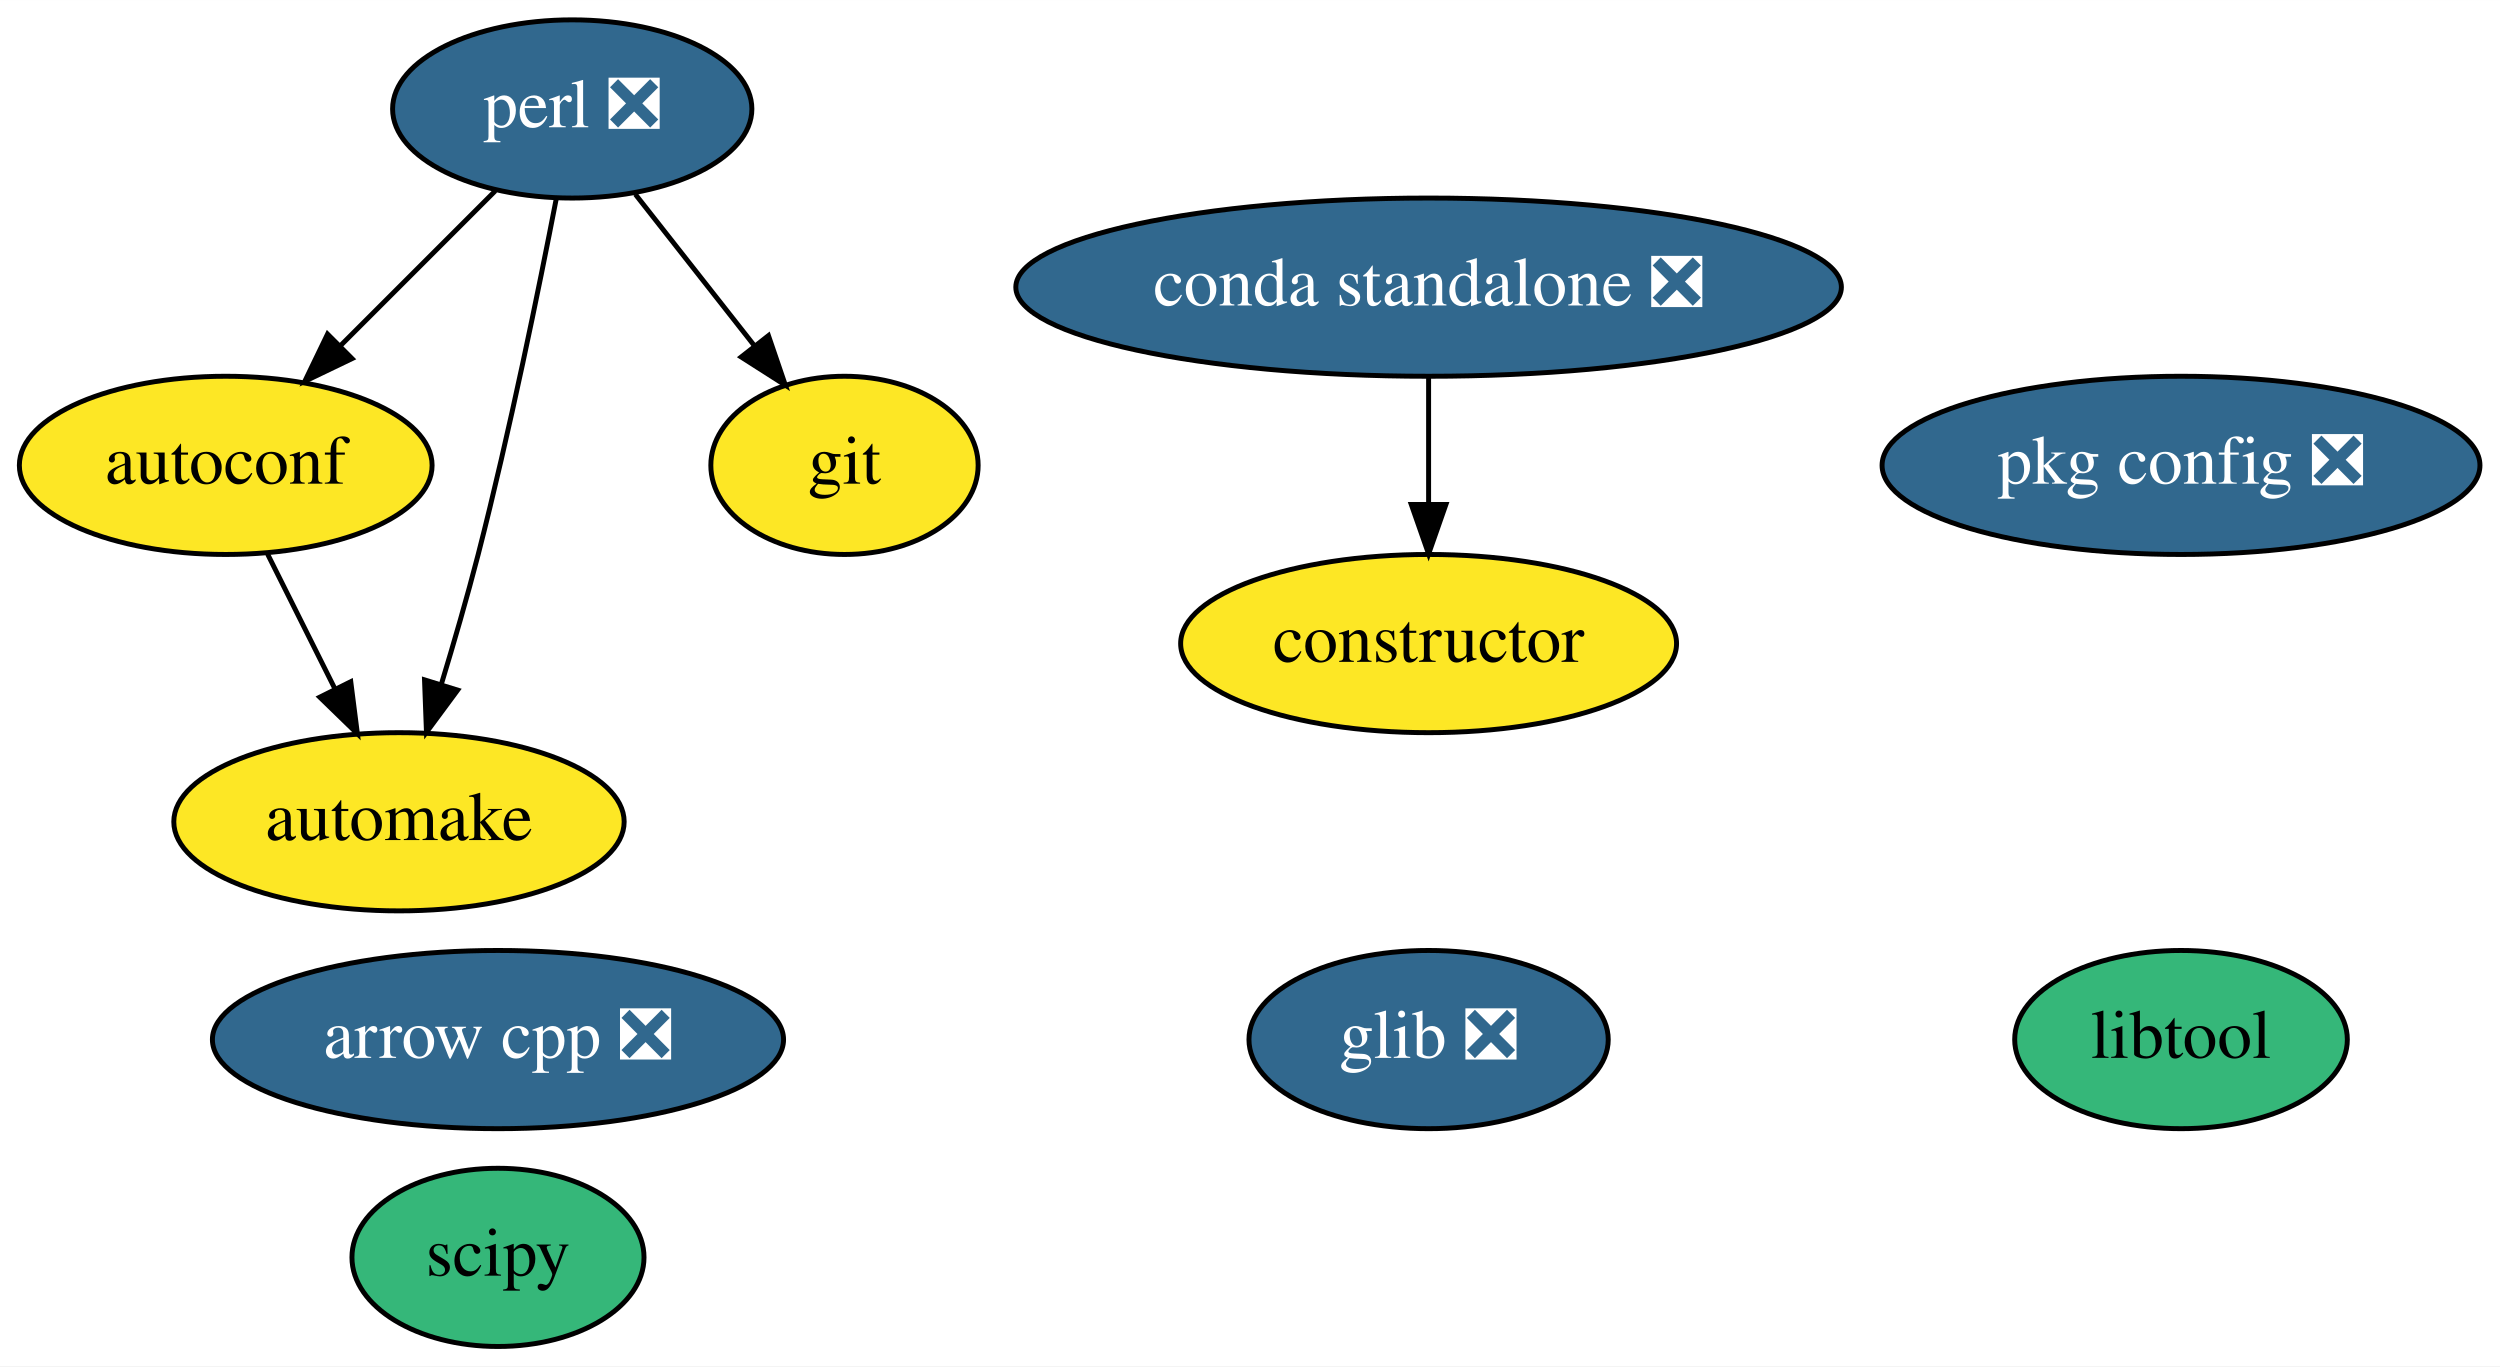
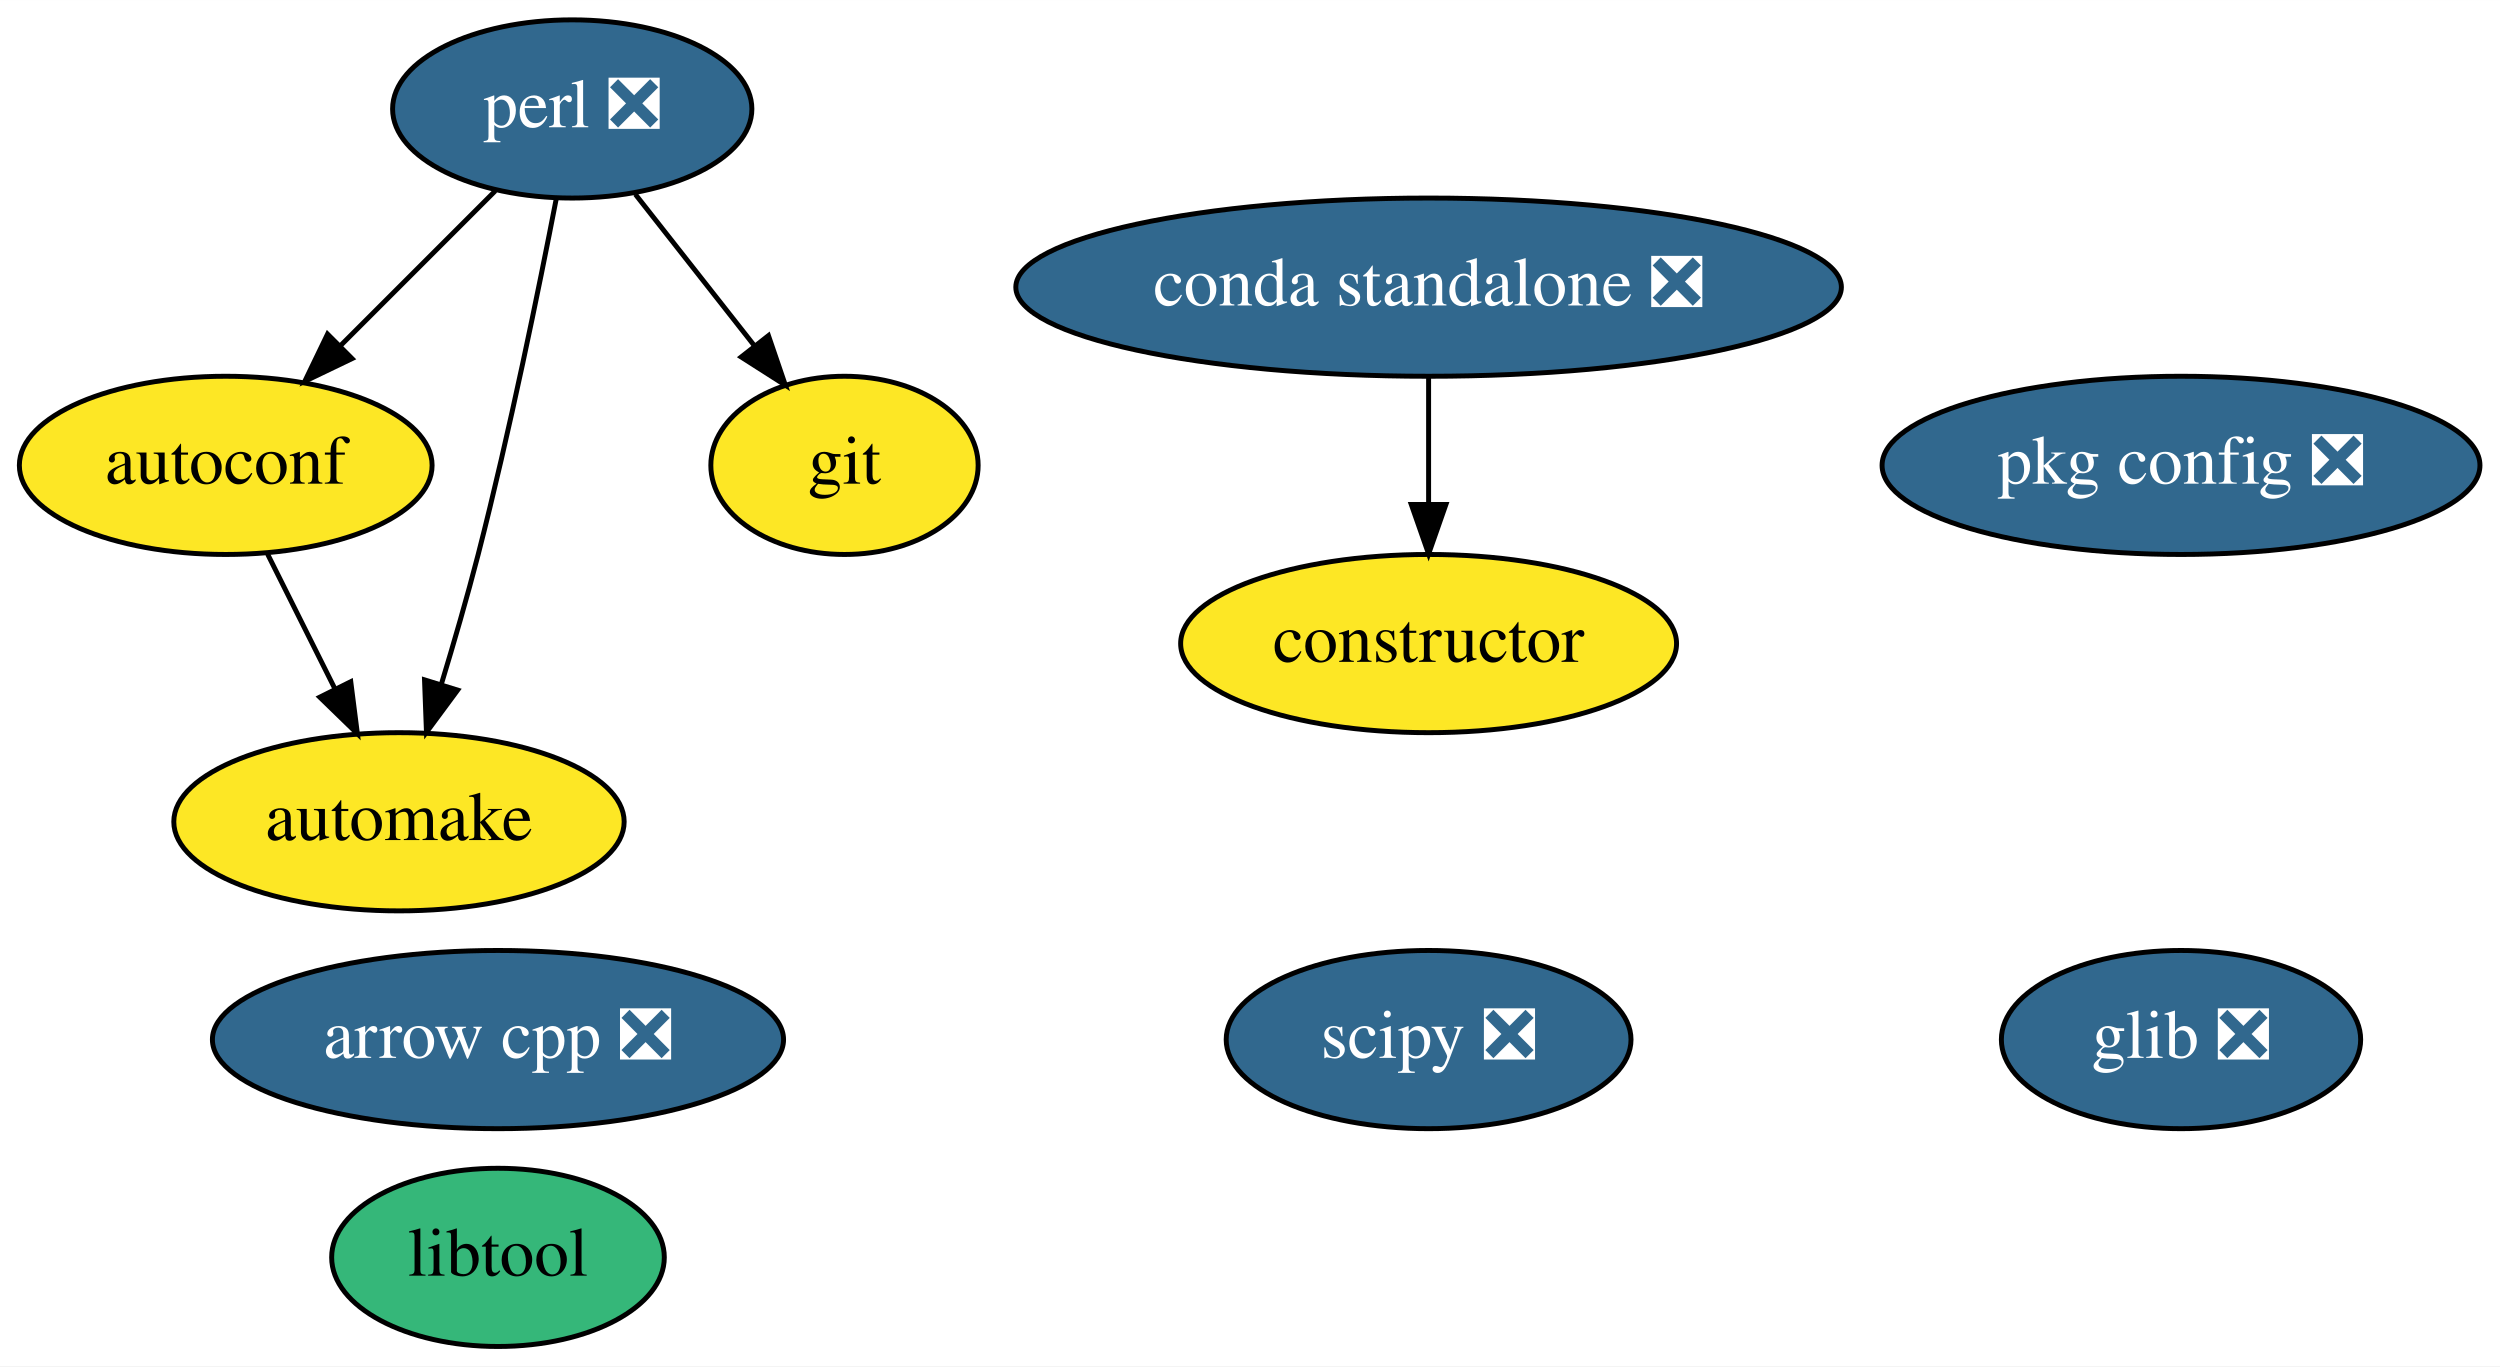
<svg xmlns="http://www.w3.org/2000/svg" xmlns:xlink="http://www.w3.org/1999/xlink" width="505pt" height="276pt" viewBox="0.00 0.00 505.04 276.00">
  <g id="graph0" class="graph" transform="scale(1 1) rotate(0) translate(4 272)">
    <polygon fill="white" stroke="transparent" points="-4,4 -4,-272 501.04,-272 501.04,4 -4,4" />
    <g id="node1" class="node">
      <g id="a_node1">
        <a xlink:href="https://github.com/conda-forge/arrow-cpp-feedstock/pull/195" xlink:title="arrow cpp ❎">
          <ellipse fill="#31688e" stroke="black" cx="96.6" cy="-62" rx="57.69" ry="18" />
          <text text-anchor="middle" x="96.6" y="-58.3" font-family="Times,serif" font-size="14.00" fill="white">arrow cpp ❎</text>
        </a>
      </g>
    </g>
    <g id="node2" class="node">
      <g id="a_node2">
        <a xlink:href="https://github.com/conda-forge/autoconf-feedstock" xlink:title="autoconf">
          <ellipse fill="#fde725" stroke="black" cx="41.6" cy="-178" rx="41.69" ry="18" />
          <text text-anchor="middle" x="41.6" y="-174.3" font-family="Times,serif" font-size="14.00">autoconf</text>
        </a>
      </g>
    </g>
    <g id="node3" class="node">
      <g id="a_node3">
        <a xlink:href="https://github.com/conda-forge/automake-feedstock" xlink:title="automake">
          <ellipse fill="#fde725" stroke="black" cx="76.6" cy="-106" rx="45.49" ry="18" />
          <text text-anchor="middle" x="76.6" y="-102.3" font-family="Times,serif" font-size="14.00">automake</text>
        </a>
      </g>
    </g>
    <g id="edge1" class="edge">
      <path fill="none" stroke="black" d="M50.07,-160.05C54.15,-151.89 59.14,-141.91 63.68,-132.82" />
      <polygon fill="black" stroke="black" points="66.86,-134.3 68.2,-123.79 60.6,-131.17 66.86,-134.3" />
    </g>
    <g id="node4" class="node">
      <g id="a_node4">
        <a xlink:href="https://github.com/conda-forge/constructor-feedstock" xlink:title="constructor">
          <ellipse fill="#fde725" stroke="black" cx="284.6" cy="-142" rx="50.09" ry="18" />
          <text text-anchor="middle" x="284.6" y="-138.3" font-family="Times,serif" font-size="14.00">constructor</text>
        </a>
      </g>
    </g>
    <g id="node5" class="node">
      <g id="a_node5">
        <a xlink:href="https://github.com/conda-forge/git-feedstock" xlink:title="git">
          <ellipse fill="#fde725" stroke="black" cx="166.6" cy="-178" rx="27" ry="18" />
          <text text-anchor="middle" x="166.6" y="-174.3" font-family="Times,serif" font-size="14.00">git</text>
        </a>
      </g>
    </g>
    <g id="node6" class="node">
      <g id="a_node6">
        <a xlink:href="https://github.com/conda-forge/glib-feedstock/pull/72" xlink:title="glib ❎">
-           <ellipse fill="#31688e" stroke="black" cx="284.6" cy="-62" rx="36.29" ry="18" />
-           <text text-anchor="middle" x="284.6" y="-58.3" font-family="Times,serif" font-size="14.00" fill="white">glib ❎</text>
+           <ellipse fill="#31688e" stroke="black" cx="436.6" cy="-62" rx="36.29" ry="18" />
+           <text text-anchor="middle" x="436.6" y="-58.3" font-family="Times,serif" font-size="14.00" fill="white">glib ❎</text>
        </a>
      </g>
    </g>
    <g id="node7" class="node">
      <g id="a_node7">
        <a xlink:href="https://github.com/conda-forge/libtool-feedstock" xlink:title="libtool">
-           <ellipse fill="#35b779" stroke="black" cx="436.6" cy="-62" rx="33.6" ry="18" />
-           <text text-anchor="middle" x="436.6" y="-58.3" font-family="Times,serif" font-size="14.00">libtool</text>
+           <ellipse fill="#35b779" stroke="black" cx="96.6" cy="-18" rx="33.6" ry="18" />
+           <text text-anchor="middle" x="96.6" y="-14.3" font-family="Times,serif" font-size="14.00">libtool</text>
        </a>
      </g>
    </g>
    <g id="node8" class="node">
      <g id="a_node8">
        <a xlink:href="https://github.com/conda-forge/perl-feedstock/pull/45" xlink:title="perl ❎">
          <ellipse fill="#31688e" stroke="black" cx="111.6" cy="-250" rx="36.29" ry="18" />
          <text text-anchor="middle" x="111.6" y="-246.3" font-family="Times,serif" font-size="14.00" fill="white">perl ❎</text>
        </a>
      </g>
    </g>
    <g id="edge2" class="edge">
      <path fill="none" stroke="black" d="M96.06,-233.46C86.86,-224.26 75.02,-212.42 64.73,-202.13" />
      <polygon fill="black" stroke="black" points="67.12,-199.57 57.57,-194.98 62.17,-204.52 67.12,-199.57" />
    </g>
    <g id="edge3" class="edge">
      <path fill="none" stroke="black" d="M108.37,-231.84C104.89,-213.84 98.97,-184.79 92.6,-160 90.38,-151.4 87.68,-142.1 85.14,-133.73" />
      <polygon fill="black" stroke="black" points="88.45,-132.6 82.15,-124.08 81.76,-134.67 88.45,-132.6" />
    </g>
    <g id="edge4" class="edge">
      <path fill="none" stroke="black" d="M124.35,-232.76C131.49,-223.68 140.52,-212.19 148.39,-202.18" />
      <polygon fill="black" stroke="black" points="151.24,-204.21 154.66,-194.19 145.73,-199.89 151.24,-204.21" />
    </g>
    <g id="node9" class="node">
      <g id="a_node9">
        <a xlink:href="https://github.com/conda-forge/pkg-config-feedstock/pull/35" xlink:title="pkg config ❎">
          <ellipse fill="#31688e" stroke="black" cx="436.6" cy="-178" rx="60.39" ry="18" />
          <text text-anchor="middle" x="436.6" y="-174.3" font-family="Times,serif" font-size="14.00" fill="white">pkg config ❎</text>
        </a>
      </g>
    </g>
    <g id="node10" class="node">
      <g id="a_node10">
-         <a xlink:href="https://github.com/conda-forge/scipy-feedstock" xlink:title="scipy">
-           <ellipse fill="#35b779" stroke="black" cx="96.6" cy="-18" rx="29.5" ry="18" />
-           <text text-anchor="middle" x="96.6" y="-14.3" font-family="Times,serif" font-size="14.00">scipy</text>
+         <a xlink:href="https://github.com/conda-forge/scipy-feedstock/pull/145" xlink:title="scipy ❎">
+           <ellipse fill="#31688e" stroke="black" cx="284.6" cy="-62" rx="40.89" ry="18" />
+           <text text-anchor="middle" x="284.6" y="-58.3" font-family="Times,serif" font-size="14.00" fill="white">scipy ❎</text>
        </a>
      </g>
    </g>
    <g id="node11" class="node">
      <g id="a_node11">
        <a xlink:href="https://github.com/conda-forge/conda-standalone-feedstock/pull/10" xlink:title="conda standalone ❎">
          <ellipse fill="#31688e" stroke="black" cx="284.6" cy="-214" rx="83.39" ry="18" />
          <text text-anchor="middle" x="284.6" y="-210.3" font-family="Times,serif" font-size="14.00" fill="white">conda standalone ❎</text>
        </a>
      </g>
    </g>
    <g id="edge5" class="edge">
      <path fill="none" stroke="black" d="M284.6,-195.7C284.6,-187.98 284.6,-178.71 284.6,-170.11" />
      <polygon fill="black" stroke="black" points="288.1,-170.1 284.6,-160.1 281.1,-170.1 288.1,-170.1" />
    </g>
  </g>
</svg>
